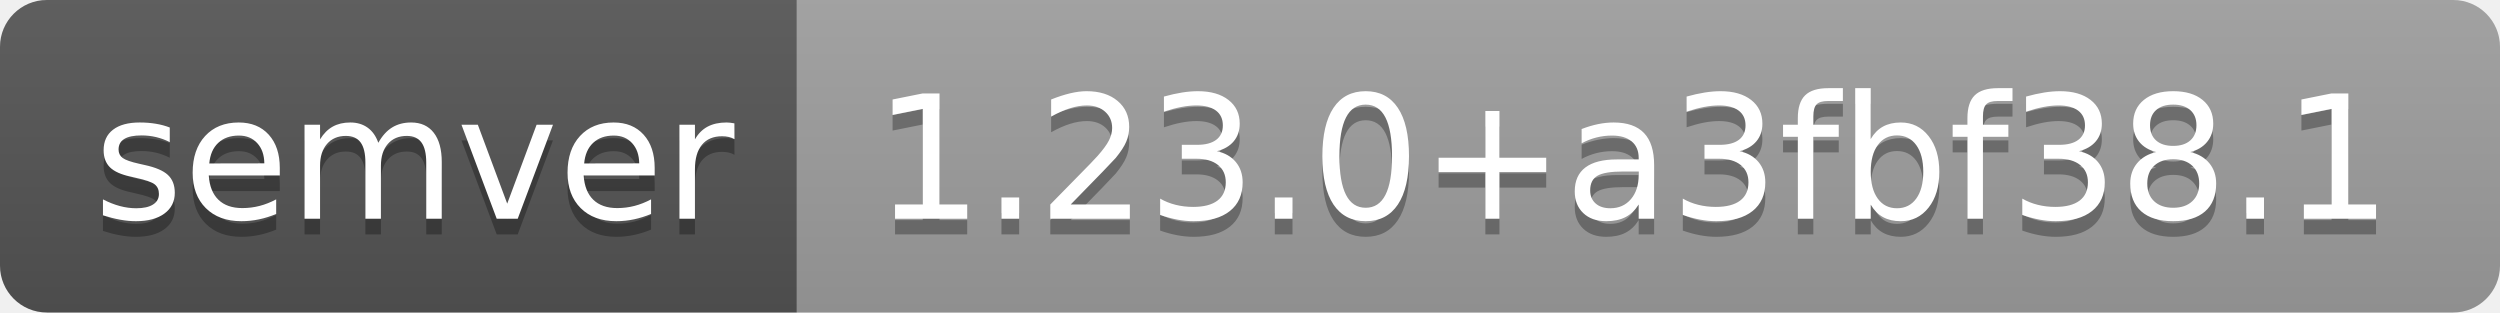
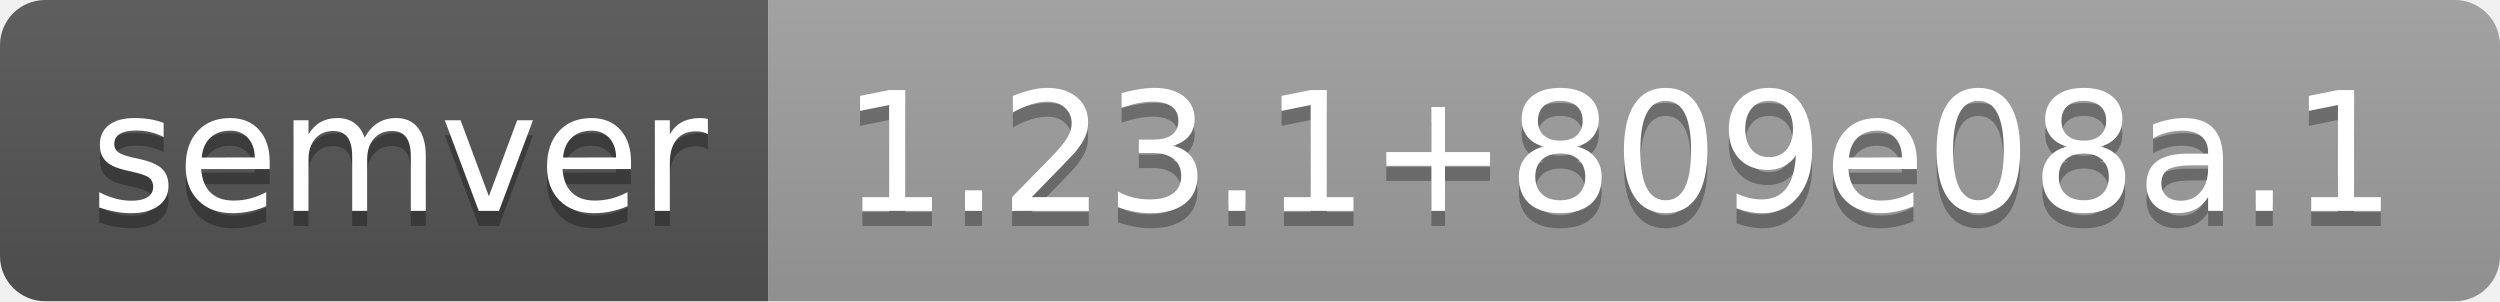
- <svg xmlns="http://www.w3.org/2000/svg" width="160" height="20" role="img" aria-label="semver: 1.23.0+a3fbf38.1">
+ <svg xmlns="http://www.w3.org/2000/svg" width="166" height="20" role="img" aria-label="semver: 1.23.1+809e08a.1">
  <linearGradient id="s" x2="0" y2="100%">
    <stop offset="0" stop-color="#bbb" stop-opacity=".1" />
    <stop offset="1" stop-opacity=".1" />
  </linearGradient>
  <clipPath id="r">
-     <rect width="160" height="20" rx="3" fill="#fff" />
+     <rect width="166" height="20" rx="3" fill="#fff" />
  </clipPath>
  <g clip-path="url(#r)">
    <rect width="51" height="20" fill="#555" />
-     <rect x="51" width="109" height="20" fill="#9f9f9f" />
-     <rect width="160" height="20" fill="url(#s)" />
+     <rect x="51" width="115" height="20" fill="#9f9f9f" />
+     <rect width="166" height="20" fill="url(#s)" />
  </g>
  <g fill="#fff" text-anchor="middle" font-family="Verdana,Geneva,DejaVu Sans,sans-serif" text-rendering="geometricPrecision" font-size="110">
    <text aria-hidden="true" x="265" y="150" fill="#010101" fill-opacity=".3" transform="scale(.1)" textLength="410">semver</text>
    <text x="265" y="140" transform="scale(.1)" fill="#fff" textLength="410">semver</text>
-     <text aria-hidden="true" x="1045" y="150" fill="#010101" fill-opacity=".3" transform="scale(.1)" textLength="990">1.23.0+a3fbf38.1</text>
-     <text x="1045" y="140" transform="scale(.1)" fill="#fff" textLength="990">1.23.0+a3fbf38.1</text>
+     <text aria-hidden="true" x="1075" y="150" fill="#010101" fill-opacity=".3" transform="scale(.1)" textLength="1050">1.23.1+809e08a.1</text>
+     <text x="1075" y="140" transform="scale(.1)" fill="#fff" textLength="1050">1.23.1+809e08a.1</text>
  </g>
</svg>
